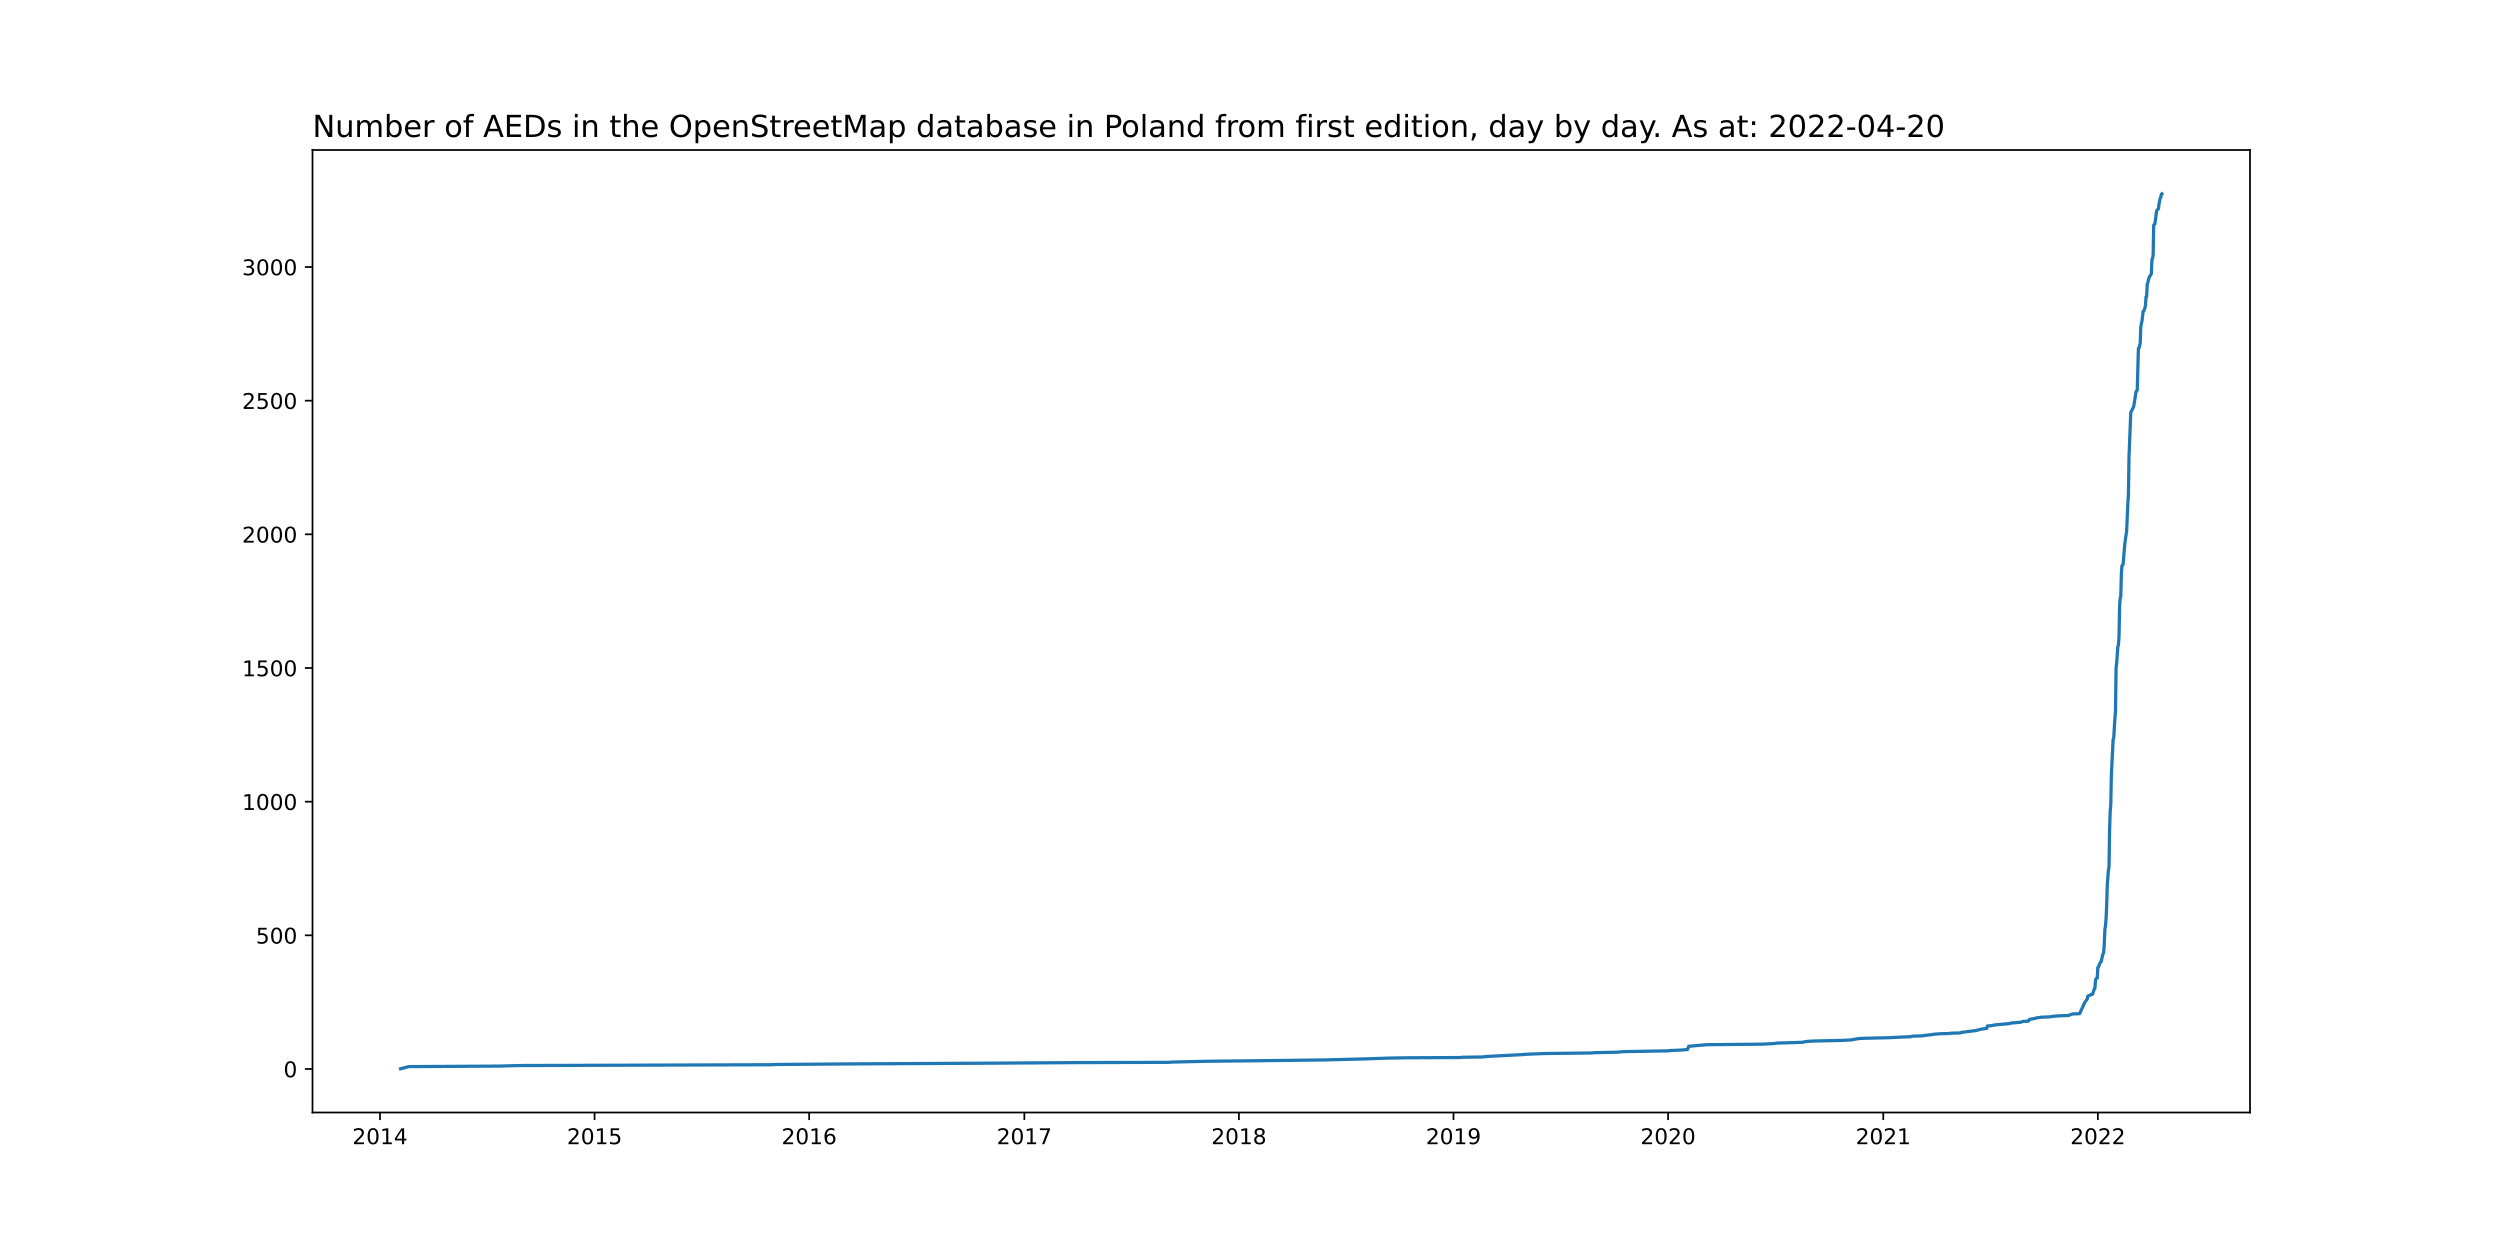
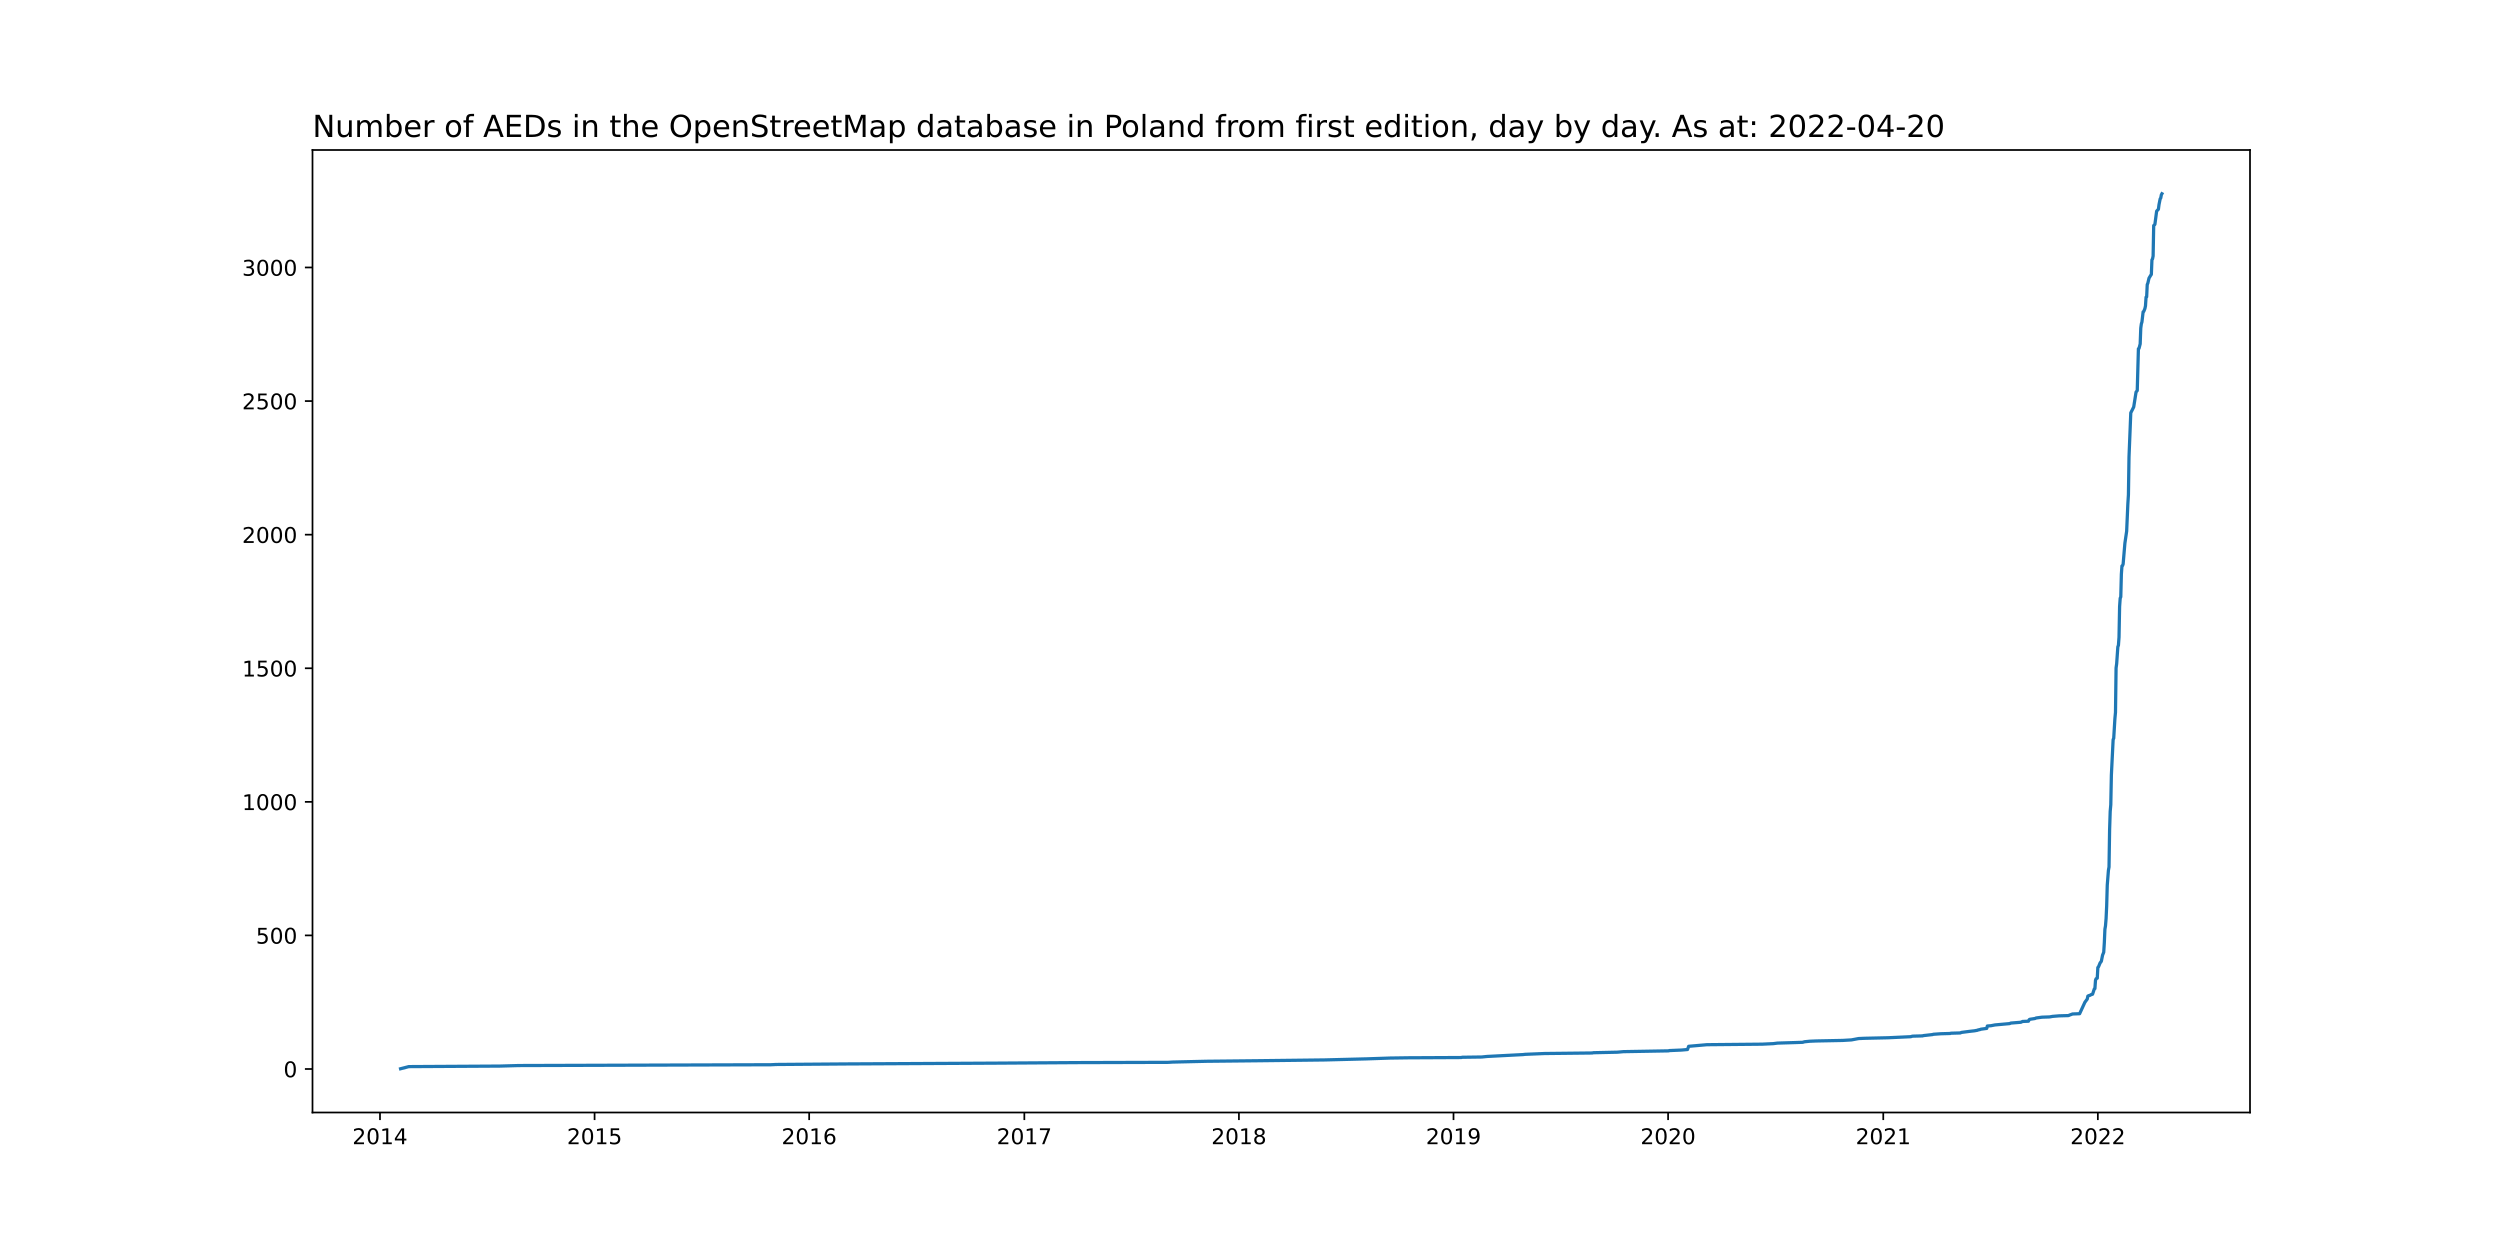
<svg xmlns="http://www.w3.org/2000/svg" xmlns:xlink="http://www.w3.org/1999/xlink" width="1152pt" height="576pt" viewBox="0 0 1152 576" version="1.1">
  <defs>
    <style type="text/css">*{stroke-linejoin: round; stroke-linecap: butt}</style>
  </defs>
  <g id="figure_1">
    <g id="patch_1">
      <path d="M 0 576  L 1152 576  L 1152 0  L 0 0  z " style="fill: #ffffff" />
    </g>
    <g id="axes_1">
      <g id="patch_2">
        <path d="M 144 512.64  L 1036.8 512.64  L 1036.8 69.12  L 144 69.12  z " style="fill: #ffffff" />
      </g>
      <g id="matplotlib.axis_1">
        <g id="xtick_1">
          <g id="line2d_1">
            <defs>
-               <path id="m1ac6264454" d="M 0 0  L 0 3.5  " style="stroke: #000000; stroke-width: 0.8" />
+               <path id="m75d8a496f4" d="M 0 0  L 0 3.5  " style="stroke: #000000; stroke-width: 0.8" />
            </defs>
            <g>
-               <use xlink:href="#m1ac6264454" x="175.1" y="512.64" style="stroke: #000000; stroke-width: 0.8" />
+               <use xlink:href="#m75d8a496f4" x="175.1" y="512.64" style="stroke: #000000; stroke-width: 0.8" />
            </g>
          </g>
          <g id="text_1">
            <g transform="translate(162.3751 527.2384)scale(0.1 -0.1)">
              <defs>
                <path id="DejaVuSans-32" d="M 1228 531  L 3431 531  L 3431 0  L 469 0  L 469 531  Q 828 903 1448 1529  Q 2069 2156 2228 2338  Q 2531 2678 2651 2914  Q 2772 3150 2772 3378  Q 2772 3750 2511 3984  Q 2250 4219 1831 4219  Q 1534 4219 1204 4116  Q 875 4013 500 3803  L 500 4441  Q 881 4594 1212 4672  Q 1544 4750 1819 4750  Q 2544 4750 2975 4387  Q 3406 4025 3406 3419  Q 3406 3131 3298 2873  Q 3191 2616 2906 2266  Q 2828 2175 2409 1742  Q 1991 1309 1228 531  z " transform="scale(0.015625)" />
                <path id="DejaVuSans-30" d="M 2034 4250  Q 1547 4250 1301 3770  Q 1056 3291 1056 2328  Q 1056 1369 1301 889  Q 1547 409 2034 409  Q 2525 409 2770 889  Q 3016 1369 3016 2328  Q 3016 3291 2770 3770  Q 2525 4250 2034 4250  z M 2034 4750  Q 2819 4750 3233 4129  Q 3647 3509 3647 2328  Q 3647 1150 3233 529  Q 2819 -91 2034 -91  Q 1250 -91 836 529  Q 422 1150 422 2328  Q 422 3509 836 4129  Q 1250 4750 2034 4750  z " transform="scale(0.015625)" />
                <path id="DejaVuSans-31" d="M 794 531  L 1825 531  L 1825 4091  L 703 3866  L 703 4441  L 1819 4666  L 2450 4666  L 2450 531  L 3481 531  L 3481 0  L 794 0  L 794 531  z " transform="scale(0.015625)" />
                <path id="DejaVuSans-34" d="M 2419 4116  L 825 1625  L 2419 1625  L 2419 4116  z M 2253 4666  L 3047 4666  L 3047 1625  L 3713 1625  L 3713 1100  L 3047 1100  L 3047 0  L 2419 0  L 2419 1100  L 313 1100  L 313 1709  L 2253 4666  z " transform="scale(0.015625)" />
              </defs>
              <use xlink:href="#DejaVuSans-32" />
              <use xlink:href="#DejaVuSans-30" x="63.623" />
              <use xlink:href="#DejaVuSans-31" x="127.246" />
              <use xlink:href="#DejaVuSans-34" x="190.869" />
            </g>
          </g>
        </g>
        <g id="xtick_2">
          <g id="line2d_2">
            <g>
-               <use xlink:href="#m1ac6264454" x="273.981" y="512.64" style="stroke: #000000; stroke-width: 0.8" />
+               <use xlink:href="#m75d8a496f4" x="273.981" y="512.64" style="stroke: #000000; stroke-width: 0.8" />
            </g>
          </g>
          <g id="text_2">
            <g transform="translate(261.256 527.2384)scale(0.1 -0.1)">
              <defs>
                <path id="DejaVuSans-35" d="M 691 4666  L 3169 4666  L 3169 4134  L 1269 4134  L 1269 2991  Q 1406 3038 1543 3061  Q 1681 3084 1819 3084  Q 2600 3084 3056 2656  Q 3513 2228 3513 1497  Q 3513 744 3044 326  Q 2575 -91 1722 -91  Q 1428 -91 1123 -41  Q 819 9 494 109  L 494 744  Q 775 591 1075 516  Q 1375 441 1709 441  Q 2250 441 2565 725  Q 2881 1009 2881 1497  Q 2881 1984 2565 2268  Q 2250 2553 1709 2553  Q 1456 2553 1204 2497  Q 953 2441 691 2322  L 691 4666  z " transform="scale(0.015625)" />
              </defs>
              <use xlink:href="#DejaVuSans-32" />
              <use xlink:href="#DejaVuSans-30" x="63.623" />
              <use xlink:href="#DejaVuSans-31" x="127.246" />
              <use xlink:href="#DejaVuSans-35" x="190.869" />
            </g>
          </g>
        </g>
        <g id="xtick_3">
          <g id="line2d_3">
            <g>
-               <use xlink:href="#m1ac6264454" x="372.862" y="512.64" style="stroke: #000000; stroke-width: 0.8" />
+               <use xlink:href="#m75d8a496f4" x="372.862" y="512.64" style="stroke: #000000; stroke-width: 0.8" />
            </g>
          </g>
          <g id="text_3">
            <g transform="translate(360.1369 527.2384)scale(0.1 -0.1)">
              <defs>
                <path id="DejaVuSans-36" d="M 2113 2584  Q 1688 2584 1439 2293  Q 1191 2003 1191 1497  Q 1191 994 1439 701  Q 1688 409 2113 409  Q 2538 409 2786 701  Q 3034 994 3034 1497  Q 3034 2003 2786 2293  Q 2538 2584 2113 2584  z M 3366 4563  L 3366 3988  Q 3128 4100 2886 4159  Q 2644 4219 2406 4219  Q 1781 4219 1451 3797  Q 1122 3375 1075 2522  Q 1259 2794 1537 2939  Q 1816 3084 2150 3084  Q 2853 3084 3261 2657  Q 3669 2231 3669 1497  Q 3669 778 3244 343  Q 2819 -91 2113 -91  Q 1303 -91 875 529  Q 447 1150 447 2328  Q 447 3434 972 4092  Q 1497 4750 2381 4750  Q 2619 4750 2861 4703  Q 3103 4656 3366 4563  z " transform="scale(0.015625)" />
              </defs>
              <use xlink:href="#DejaVuSans-32" />
              <use xlink:href="#DejaVuSans-30" x="63.623" />
              <use xlink:href="#DejaVuSans-31" x="127.246" />
              <use xlink:href="#DejaVuSans-36" x="190.869" />
            </g>
          </g>
        </g>
        <g id="xtick_4">
          <g id="line2d_4">
            <g>
-               <use xlink:href="#m1ac6264454" x="472.014" y="512.64" style="stroke: #000000; stroke-width: 0.8" />
+               <use xlink:href="#m75d8a496f4" x="472.014" y="512.64" style="stroke: #000000; stroke-width: 0.8" />
            </g>
          </g>
          <g id="text_4">
            <g transform="translate(459.2888 527.2384)scale(0.1 -0.1)">
              <defs>
                <path id="DejaVuSans-37" d="M 525 4666  L 3525 4666  L 3525 4397  L 1831 0  L 1172 0  L 2766 4134  L 525 4134  L 525 4666  z " transform="scale(0.015625)" />
              </defs>
              <use xlink:href="#DejaVuSans-32" />
              <use xlink:href="#DejaVuSans-30" x="63.623" />
              <use xlink:href="#DejaVuSans-31" x="127.246" />
              <use xlink:href="#DejaVuSans-37" x="190.869" />
            </g>
          </g>
        </g>
        <g id="xtick_5">
          <g id="line2d_5">
            <g>
-               <use xlink:href="#m1ac6264454" x="570.895" y="512.64" style="stroke: #000000; stroke-width: 0.8" />
+               <use xlink:href="#m75d8a496f4" x="570.895" y="512.64" style="stroke: #000000; stroke-width: 0.8" />
            </g>
          </g>
          <g id="text_5">
            <g transform="translate(558.1697 527.2384)scale(0.1 -0.1)">
              <defs>
                <path id="DejaVuSans-38" d="M 2034 2216  Q 1584 2216 1326 1975  Q 1069 1734 1069 1313  Q 1069 891 1326 650  Q 1584 409 2034 409  Q 2484 409 2743 651  Q 3003 894 3003 1313  Q 3003 1734 2745 1975  Q 2488 2216 2034 2216  z M 1403 2484  Q 997 2584 770 2862  Q 544 3141 544 3541  Q 544 4100 942 4425  Q 1341 4750 2034 4750  Q 2731 4750 3128 4425  Q 3525 4100 3525 3541  Q 3525 3141 3298 2862  Q 3072 2584 2669 2484  Q 3125 2378 3379 2068  Q 3634 1759 3634 1313  Q 3634 634 3220 271  Q 2806 -91 2034 -91  Q 1263 -91 848 271  Q 434 634 434 1313  Q 434 1759 690 2068  Q 947 2378 1403 2484  z M 1172 3481  Q 1172 3119 1398 2916  Q 1625 2713 2034 2713  Q 2441 2713 2670 2916  Q 2900 3119 2900 3481  Q 2900 3844 2670 4047  Q 2441 4250 2034 4250  Q 1625 4250 1398 4047  Q 1172 3844 1172 3481  z " transform="scale(0.015625)" />
              </defs>
              <use xlink:href="#DejaVuSans-32" />
              <use xlink:href="#DejaVuSans-30" x="63.623" />
              <use xlink:href="#DejaVuSans-31" x="127.246" />
              <use xlink:href="#DejaVuSans-38" x="190.869" />
            </g>
          </g>
        </g>
        <g id="xtick_6">
          <g id="line2d_6">
            <g>
-               <use xlink:href="#m1ac6264454" x="669.776" y="512.64" style="stroke: #000000; stroke-width: 0.8" />
+               <use xlink:href="#m75d8a496f4" x="669.776" y="512.64" style="stroke: #000000; stroke-width: 0.8" />
            </g>
          </g>
          <g id="text_6">
            <g transform="translate(657.0507 527.2384)scale(0.1 -0.1)">
              <defs>
                <path id="DejaVuSans-39" d="M 703 97  L 703 672  Q 941 559 1184 500  Q 1428 441 1663 441  Q 2288 441 2617 861  Q 2947 1281 2994 2138  Q 2813 1869 2534 1725  Q 2256 1581 1919 1581  Q 1219 1581 811 2004  Q 403 2428 403 3163  Q 403 3881 828 4315  Q 1253 4750 1959 4750  Q 2769 4750 3195 4129  Q 3622 3509 3622 2328  Q 3622 1225 3098 567  Q 2575 -91 1691 -91  Q 1453 -91 1209 -44  Q 966 3 703 97  z M 1959 2075  Q 2384 2075 2632 2365  Q 2881 2656 2881 3163  Q 2881 3666 2632 3958  Q 2384 4250 1959 4250  Q 1534 4250 1286 3958  Q 1038 3666 1038 3163  Q 1038 2656 1286 2365  Q 1534 2075 1959 2075  z " transform="scale(0.015625)" />
              </defs>
              <use xlink:href="#DejaVuSans-32" />
              <use xlink:href="#DejaVuSans-30" x="63.623" />
              <use xlink:href="#DejaVuSans-31" x="127.246" />
              <use xlink:href="#DejaVuSans-39" x="190.869" />
            </g>
          </g>
        </g>
        <g id="xtick_7">
          <g id="line2d_7">
            <g>
-               <use xlink:href="#m1ac6264454" x="768.657" y="512.64" style="stroke: #000000; stroke-width: 0.8" />
+               <use xlink:href="#m75d8a496f4" x="768.657" y="512.64" style="stroke: #000000; stroke-width: 0.8" />
            </g>
          </g>
          <g id="text_7">
            <g transform="translate(755.9316 527.2384)scale(0.1 -0.1)">
              <use xlink:href="#DejaVuSans-32" />
              <use xlink:href="#DejaVuSans-30" x="63.623" />
              <use xlink:href="#DejaVuSans-32" x="127.246" />
              <use xlink:href="#DejaVuSans-30" x="190.869" />
            </g>
          </g>
        </g>
        <g id="xtick_8">
          <g id="line2d_8">
            <g>
-               <use xlink:href="#m1ac6264454" x="867.808" y="512.64" style="stroke: #000000; stroke-width: 0.8" />
+               <use xlink:href="#m75d8a496f4" x="867.808" y="512.64" style="stroke: #000000; stroke-width: 0.8" />
            </g>
          </g>
          <g id="text_8">
            <g transform="translate(855.0834 527.2384)scale(0.1 -0.1)">
              <use xlink:href="#DejaVuSans-32" />
              <use xlink:href="#DejaVuSans-30" x="63.623" />
              <use xlink:href="#DejaVuSans-32" x="127.246" />
              <use xlink:href="#DejaVuSans-31" x="190.869" />
            </g>
          </g>
        </g>
        <g id="xtick_9">
          <g id="line2d_9">
            <g>
-               <use xlink:href="#m1ac6264454" x="966.689" y="512.64" style="stroke: #000000; stroke-width: 0.8" />
+               <use xlink:href="#m75d8a496f4" x="966.689" y="512.64" style="stroke: #000000; stroke-width: 0.8" />
            </g>
          </g>
          <g id="text_9">
            <g transform="translate(953.9644 527.2384)scale(0.1 -0.1)">
              <use xlink:href="#DejaVuSans-32" />
              <use xlink:href="#DejaVuSans-30" x="63.623" />
              <use xlink:href="#DejaVuSans-32" x="127.246" />
              <use xlink:href="#DejaVuSans-32" x="190.869" />
            </g>
          </g>
        </g>
      </g>
      <g id="matplotlib.axis_2">
        <g id="ytick_1">
          <g id="line2d_10">
            <defs>
-               <path id="mff31bdda9d" d="M 0 0  L -3.5 0  " style="stroke: #000000; stroke-width: 0.8" />
+               <path id="mcee929801a" d="M 0 0  L -3.5 0  " style="stroke: #000000; stroke-width: 0.8" />
            </defs>
            <g>
-               <use xlink:href="#mff31bdda9d" x="144" y="492.603" style="stroke: #000000; stroke-width: 0.8" />
+               <use xlink:href="#mcee929801a" x="144" y="492.603" style="stroke: #000000; stroke-width: 0.8" />
            </g>
          </g>
          <g id="text_10">
-             <g transform="translate(130.6375 496.4024)scale(0.1 -0.1)">
+             <g transform="translate(130.6375 496.4023)scale(0.1 -0.1)">
              <use xlink:href="#DejaVuSans-30" />
            </g>
          </g>
        </g>
        <g id="ytick_2">
          <g id="line2d_11">
            <g>
-               <use xlink:href="#mff31bdda9d" x="144" y="431.008" style="stroke: #000000; stroke-width: 0.8" />
+               <use xlink:href="#mcee929801a" x="144" y="431.046" style="stroke: #000000; stroke-width: 0.8" />
            </g>
          </g>
          <g id="text_11">
-             <g transform="translate(117.9125 434.8075)scale(0.1 -0.1)">
+             <g transform="translate(117.9125 434.8451)scale(0.1 -0.1)">
              <use xlink:href="#DejaVuSans-35" />
              <use xlink:href="#DejaVuSans-30" x="63.623" />
              <use xlink:href="#DejaVuSans-30" x="127.246" />
            </g>
          </g>
        </g>
        <g id="ytick_3">
          <g id="line2d_12">
            <g>
-               <use xlink:href="#mff31bdda9d" x="144" y="369.413" style="stroke: #000000; stroke-width: 0.8" />
+               <use xlink:href="#mcee929801a" x="144" y="369.489" style="stroke: #000000; stroke-width: 0.8" />
            </g>
          </g>
          <g id="text_12">
-             <g transform="translate(111.55 373.2127)scale(0.1 -0.1)">
+             <g transform="translate(111.55 373.2878)scale(0.1 -0.1)">
              <use xlink:href="#DejaVuSans-31" />
              <use xlink:href="#DejaVuSans-30" x="63.623" />
              <use xlink:href="#DejaVuSans-30" x="127.246" />
              <use xlink:href="#DejaVuSans-30" x="190.869" />
            </g>
          </g>
        </g>
        <g id="ytick_4">
          <g id="line2d_13">
            <g>
-               <use xlink:href="#mff31bdda9d" x="144" y="307.819" style="stroke: #000000; stroke-width: 0.8" />
+               <use xlink:href="#mcee929801a" x="144" y="307.931" style="stroke: #000000; stroke-width: 0.8" />
            </g>
          </g>
          <g id="text_13">
-             <g transform="translate(111.55 311.6178)scale(0.1 -0.1)">
+             <g transform="translate(111.55 311.7306)scale(0.1 -0.1)">
              <use xlink:href="#DejaVuSans-31" />
              <use xlink:href="#DejaVuSans-35" x="63.623" />
              <use xlink:href="#DejaVuSans-30" x="127.246" />
              <use xlink:href="#DejaVuSans-30" x="190.869" />
            </g>
          </g>
        </g>
        <g id="ytick_5">
          <g id="line2d_14">
            <g>
-               <use xlink:href="#mff31bdda9d" x="144" y="246.224" style="stroke: #000000; stroke-width: 0.8" />
+               <use xlink:href="#mcee929801a" x="144" y="246.374" style="stroke: #000000; stroke-width: 0.8" />
            </g>
          </g>
          <g id="text_14">
-             <g transform="translate(111.55 250.0229)scale(0.1 -0.1)">
+             <g transform="translate(111.55 250.1733)scale(0.1 -0.1)">
              <use xlink:href="#DejaVuSans-32" />
              <use xlink:href="#DejaVuSans-30" x="63.623" />
              <use xlink:href="#DejaVuSans-30" x="127.246" />
              <use xlink:href="#DejaVuSans-30" x="190.869" />
            </g>
          </g>
        </g>
        <g id="ytick_6">
          <g id="line2d_15">
            <g>
-               <use xlink:href="#mff31bdda9d" x="144" y="184.629" style="stroke: #000000; stroke-width: 0.8" />
+               <use xlink:href="#mcee929801a" x="144" y="184.817" style="stroke: #000000; stroke-width: 0.8" />
            </g>
          </g>
          <g id="text_15">
-             <g transform="translate(111.55 188.4281)scale(0.1 -0.1)">
+             <g transform="translate(111.55 188.6161)scale(0.1 -0.1)">
              <use xlink:href="#DejaVuSans-32" />
              <use xlink:href="#DejaVuSans-35" x="63.623" />
              <use xlink:href="#DejaVuSans-30" x="127.246" />
              <use xlink:href="#DejaVuSans-30" x="190.869" />
            </g>
          </g>
        </g>
        <g id="ytick_7">
          <g id="line2d_16">
            <g>
-               <use xlink:href="#mff31bdda9d" x="144" y="123.034" style="stroke: #000000; stroke-width: 0.8" />
+               <use xlink:href="#mcee929801a" x="144" y="123.26" style="stroke: #000000; stroke-width: 0.8" />
            </g>
          </g>
          <g id="text_16">
-             <g transform="translate(111.55 126.8332)scale(0.1 -0.1)">
+             <g transform="translate(111.55 127.0588)scale(0.1 -0.1)">
              <defs>
                <path id="DejaVuSans-33" d="M 2597 2516  Q 3050 2419 3304 2112  Q 3559 1806 3559 1356  Q 3559 666 3084 287  Q 2609 -91 1734 -91  Q 1441 -91 1130 -33  Q 819 25 488 141  L 488 750  Q 750 597 1062 519  Q 1375 441 1716 441  Q 2309 441 2620 675  Q 2931 909 2931 1356  Q 2931 1769 2642 2001  Q 2353 2234 1838 2234  L 1294 2234  L 1294 2753  L 1863 2753  Q 2328 2753 2575 2939  Q 2822 3125 2822 3475  Q 2822 3834 2567 4026  Q 2313 4219 1838 4219  Q 1578 4219 1281 4162  Q 984 4106 628 3988  L 628 4550  Q 988 4650 1302 4700  Q 1616 4750 1894 4750  Q 2613 4750 3031 4423  Q 3450 4097 3450 3541  Q 3450 3153 3228 2886  Q 3006 2619 2597 2516  z " transform="scale(0.015625)" />
              </defs>
              <use xlink:href="#DejaVuSans-33" />
              <use xlink:href="#DejaVuSans-30" x="63.623" />
              <use xlink:href="#DejaVuSans-30" x="127.246" />
              <use xlink:href="#DejaVuSans-30" x="190.869" />
            </g>
          </g>
        </g>
      </g>
      <g id="line2d_17">
-         <path d="M 184.582 492.48  L 188.375 491.494  L 230.365 491.248  L 239.034 491.002  L 355.253 490.632  L 357.691 490.509  L 389.658 490.263  L 459.01 489.893  L 496.395 489.647  L 538.386 489.523  L 540.282 489.4  L 555.995 489.031  L 579.564 488.784  L 610.447 488.415  L 629.681 487.922  L 640.518 487.552  L 648.916 487.429  L 673.297 487.306  L 673.839 487.183  L 682.779 487.06  L 685.217 486.813  L 701.743 485.951  L 702.826 485.828  L 711.766 485.458  L 733.71 485.212  L 734.251 485.089  L 745.359 484.842  L 748.068 484.596  L 768.927 484.226  L 769.198 484.103  L 774.887 483.857  L 777.597 483.61  L 778.138 482.132  L 786.536 481.393  L 812.002 481.147  L 817.149 480.9  L 819.045 480.654  L 827.172 480.407  L 830.694 480.284  L 831.507 480.038  L 833.945 479.791  L 836.925 479.668  L 849.116 479.422  L 853.179 479.176  L 856.43 478.56  L 859.139 478.436  L 869.976 478.19  L 880.541 477.697  L 880.812 477.574  L 881.354 477.451  L 885.959 477.328  L 886.23 477.204  L 890.565 476.712  L 890.835 476.589  L 894.357 476.342  L 898.692 476.219  L 898.963 476.096  L 903.297 475.973  L 903.839 475.726  L 907.632 475.233  L 909.799 474.987  L 911.153 474.741  L 911.424 474.617  L 912.508 474.371  L 912.779 474.248  L 915.488 473.878  L 915.759 472.77  L 917.384 472.646  L 919.281 472.277  L 926.053 471.661  L 926.595 471.415  L 931.201 471.045  L 932.013 470.675  L 934.722 470.552  L 934.993 469.936  L 935.264 469.69  L 937.702 469.32  L 938.244 469.074  L 940.953 468.704  L 944.475 468.581  L 945.83 468.335  L 948.81 468.088  L 953.144 467.965  L 953.686 467.719  L 955.04 467.226  L 958.291 467.103  L 960.729 461.806  L 961.813 460.327  L 962.084 458.972  L 962.626 458.726  L 963.168 458.603  L 963.438 458.356  L 964.251 458.11  L 965.064 455.646  L 965.335 455.523  L 965.606 451.704  L 965.877 450.965  L 966.418 450.719  L 966.689 445.791  L 966.96 445.545  L 967.773 443.574  L 968.044 443.327  L 968.315 442.835  L 968.857 440.124  L 969.398 438.769  L 969.669 434.458  L 969.94 428.175  L 970.211 426.573  L 970.482 423.247  L 970.753 417.457  L 971.024 407.849  L 971.566 400.95  L 971.837 399.472  L 972.107 382.225  L 972.378 373.848  L 972.649 370.769  L 972.92 357.094  L 973.733 340.71  L 974.004 340.094  L 974.546 331.101  L 974.817 328.145  L 975.087 307.695  L 975.358 305.724  L 975.9 297.963  L 976.171 297.224  L 976.442 293.529  L 976.713 279.362  L 976.984 275.543  L 977.255 274.927  L 977.526 264.456  L 977.797 260.637  L 978.067 260.514  L 978.338 259.775  L 979.151 250.166  L 979.964 244.622  L 980.506 232.18  L 980.777 227.868  L 981.047 210.376  L 981.589 196.948  L 981.86 190.049  L 982.673 188.448  L 983.215 187.339  L 984.298 180.44  L 984.84 179.824  L 985.382 160.484  L 985.653 160.36  L 986.195 158.266  L 986.466 150.998  L 986.736 149.027  L 987.007 148.165  L 987.549 143.483  L 987.82 143.36  L 988.362 142.005  L 988.633 140.773  L 988.904 136.708  L 989.175 136.585  L 989.446 130.918  L 989.716 130.302  L 990.258 127.962  L 991.071 126.606  L 991.342 126.237  L 991.613 119.461  L 991.884 119.092  L 992.155 117.737  L 992.425 103.693  L 992.967 103.2  L 993.78 97.041  L 994.593 96.179  L 994.864 94.084  L 995.405 91.374  L 995.676 91.005  L 995.947 89.526  L 996.218 89.28  L 996.218 89.28  " clip-path="url(#p8ebf7f8fcf)" style="fill: none; stroke: #1f77b4; stroke-width: 1.5; stroke-linecap: square" />
+         <path d="M 184.582 492.48  L 188.375 491.495  L 230.365 491.249  L 239.034 491.003  L 355.253 490.633  L 357.691 490.51  L 389.658 490.264  L 459.01 489.895  L 496.395 489.648  L 538.386 489.525  L 540.282 489.402  L 555.995 489.033  L 579.564 488.787  L 610.447 488.417  L 629.681 487.925  L 640.518 487.555  L 648.916 487.432  L 673.297 487.309  L 673.839 487.186  L 682.779 487.063  L 685.217 486.817  L 701.743 485.955  L 702.826 485.832  L 711.766 485.462  L 733.71 485.216  L 734.251 485.093  L 745.359 484.847  L 748.068 484.601  L 768.927 484.231  L 769.198 484.108  L 774.887 483.862  L 777.597 483.616  L 778.138 482.138  L 786.536 481.4  L 812.002 481.153  L 817.149 480.907  L 819.045 480.661  L 827.172 480.415  L 830.694 480.292  L 831.507 480.045  L 833.945 479.799  L 836.925 479.676  L 849.116 479.43  L 853.179 479.184  L 856.43 478.568  L 859.139 478.445  L 869.976 478.199  L 880.541 477.706  L 880.812 477.583  L 881.354 477.46  L 885.959 477.337  L 886.23 477.214  L 890.565 476.721  L 890.835 476.598  L 894.357 476.352  L 898.692 476.229  L 898.963 476.106  L 903.297 475.983  L 903.839 475.736  L 907.632 475.244  L 909.799 474.998  L 911.153 474.752  L 911.424 474.628  L 912.508 474.382  L 912.779 474.259  L 915.488 473.89  L 915.759 472.782  L 917.384 472.659  L 919.281 472.289  L 926.053 471.674  L 926.595 471.427  L 931.201 471.058  L 932.013 470.689  L 934.722 470.566  L 934.993 469.95  L 935.264 469.704  L 937.702 469.334  L 938.244 469.088  L 940.953 468.719  L 944.475 468.596  L 945.83 468.35  L 948.81 468.103  L 953.144 467.98  L 953.686 467.734  L 955.04 467.242  L 958.291 467.118  L 960.729 461.824  L 961.813 460.347  L 962.084 458.993  L 962.626 458.747  L 963.168 458.624  L 963.438 458.377  L 964.251 458.131  L 965.064 455.669  L 965.335 455.546  L 965.606 451.729  L 965.877 450.99  L 966.418 450.744  L 966.689 445.82  L 966.96 445.573  L 967.773 443.604  L 968.044 443.357  L 968.315 442.865  L 968.857 440.156  L 969.398 438.802  L 969.669 434.493  L 969.94 428.214  L 970.211 426.614  L 970.482 423.29  L 970.753 417.503  L 971.024 407.9  L 971.566 401.006  L 971.837 399.529  L 972.107 382.293  L 972.378 373.921  L 972.649 370.843  L 972.92 357.177  L 973.733 340.803  L 974.004 340.187  L 974.546 331.2  L 974.817 328.245  L 975.087 307.808  L 975.358 305.838  L 975.9 298.082  L 976.171 297.344  L 976.442 293.65  L 976.713 279.492  L 976.984 275.675  L 977.255 275.06  L 977.526 264.595  L 977.797 260.779  L 978.067 260.655  L 978.338 259.917  L 979.151 250.314  L 979.964 244.774  L 980.506 232.339  L 980.777 228.03  L 981.047 210.548  L 981.589 197.128  L 981.86 190.234  L 982.673 188.633  L 983.215 187.525  L 984.298 180.631  L 984.84 180.015  L 985.382 160.686  L 985.653 160.563  L 986.195 158.47  L 986.466 151.207  L 986.736 149.237  L 987.007 148.375  L 987.549 143.697  L 987.82 143.573  L 988.362 142.219  L 988.633 140.988  L 988.904 136.925  L 989.175 136.802  L 989.446 131.139  L 989.716 130.523  L 990.258 128.184  L 991.071 126.83  L 991.342 126.461  L 991.613 119.689  L 991.884 119.32  L 992.155 117.966  L 992.425 103.931  L 992.967 103.438  L 993.78 97.282  L 994.593 96.421  L 994.864 94.328  L 995.405 91.619  L 995.676 91.25  L 995.947 89.772  L 996.218 89.28  L 996.218 89.28  " clip-path="url(#pf31cf6e783)" style="fill: none; stroke: #1f77b4; stroke-width: 1.5; stroke-linecap: square" />
      </g>
      <g id="patch_3">
        <path d="M 144 512.64  L 144 69.12  " style="fill: none; stroke: #000000; stroke-width: 0.8; stroke-linejoin: miter; stroke-linecap: square" />
      </g>
      <g id="patch_4">
        <path d="M 1036.8 512.64  L 1036.8 69.12  " style="fill: none; stroke: #000000; stroke-width: 0.8; stroke-linejoin: miter; stroke-linecap: square" />
      </g>
      <g id="patch_5">
        <path d="M 144 512.64  L 1036.8 512.64  " style="fill: none; stroke: #000000; stroke-width: 0.8; stroke-linejoin: miter; stroke-linecap: square" />
      </g>
      <g id="patch_6">
        <path d="M 144 69.12  L 1036.8 69.12  " style="fill: none; stroke: #000000; stroke-width: 0.8; stroke-linejoin: miter; stroke-linecap: square" />
      </g>
      <g id="text_17">
        <g transform="translate(144 63.12)scale(0.14 -0.14)">
          <defs>
            <path id="DejaVuSans-4e" d="M 628 4666  L 1478 4666  L 3547 763  L 3547 4666  L 4159 4666  L 4159 0  L 3309 0  L 1241 3903  L 1241 0  L 628 0  L 628 4666  z " transform="scale(0.015625)" />
            <path id="DejaVuSans-75" d="M 544 1381  L 544 3500  L 1119 3500  L 1119 1403  Q 1119 906 1312 657  Q 1506 409 1894 409  Q 2359 409 2629 706  Q 2900 1003 2900 1516  L 2900 3500  L 3475 3500  L 3475 0  L 2900 0  L 2900 538  Q 2691 219 2414 64  Q 2138 -91 1772 -91  Q 1169 -91 856 284  Q 544 659 544 1381  z M 1991 3584  L 1991 3584  z " transform="scale(0.015625)" />
            <path id="DejaVuSans-6d" d="M 3328 2828  Q 3544 3216 3844 3400  Q 4144 3584 4550 3584  Q 5097 3584 5394 3201  Q 5691 2819 5691 2113  L 5691 0  L 5113 0  L 5113 2094  Q 5113 2597 4934 2840  Q 4756 3084 4391 3084  Q 3944 3084 3684 2787  Q 3425 2491 3425 1978  L 3425 0  L 2847 0  L 2847 2094  Q 2847 2600 2669 2842  Q 2491 3084 2119 3084  Q 1678 3084 1418 2786  Q 1159 2488 1159 1978  L 1159 0  L 581 0  L 581 3500  L 1159 3500  L 1159 2956  Q 1356 3278 1631 3431  Q 1906 3584 2284 3584  Q 2666 3584 2933 3390  Q 3200 3197 3328 2828  z " transform="scale(0.015625)" />
            <path id="DejaVuSans-62" d="M 3116 1747  Q 3116 2381 2855 2742  Q 2594 3103 2138 3103  Q 1681 3103 1420 2742  Q 1159 2381 1159 1747  Q 1159 1113 1420 752  Q 1681 391 2138 391  Q 2594 391 2855 752  Q 3116 1113 3116 1747  z M 1159 2969  Q 1341 3281 1617 3432  Q 1894 3584 2278 3584  Q 2916 3584 3314 3078  Q 3713 2572 3713 1747  Q 3713 922 3314 415  Q 2916 -91 2278 -91  Q 1894 -91 1617 61  Q 1341 213 1159 525  L 1159 0  L 581 0  L 581 4863  L 1159 4863  L 1159 2969  z " transform="scale(0.015625)" />
            <path id="DejaVuSans-65" d="M 3597 1894  L 3597 1613  L 953 1613  Q 991 1019 1311 708  Q 1631 397 2203 397  Q 2534 397 2845 478  Q 3156 559 3463 722  L 3463 178  Q 3153 47 2828 -22  Q 2503 -91 2169 -91  Q 1331 -91 842 396  Q 353 884 353 1716  Q 353 2575 817 3079  Q 1281 3584 2069 3584  Q 2775 3584 3186 3129  Q 3597 2675 3597 1894  z M 3022 2063  Q 3016 2534 2758 2815  Q 2500 3097 2075 3097  Q 1594 3097 1305 2825  Q 1016 2553 972 2059  L 3022 2063  z " transform="scale(0.015625)" />
            <path id="DejaVuSans-72" d="M 2631 2963  Q 2534 3019 2420 3045  Q 2306 3072 2169 3072  Q 1681 3072 1420 2755  Q 1159 2438 1159 1844  L 1159 0  L 581 0  L 581 3500  L 1159 3500  L 1159 2956  Q 1341 3275 1631 3429  Q 1922 3584 2338 3584  Q 2397 3584 2469 3576  Q 2541 3569 2628 3553  L 2631 2963  z " transform="scale(0.015625)" />
            <path id="DejaVuSans-20" transform="scale(0.015625)" />
            <path id="DejaVuSans-6f" d="M 1959 3097  Q 1497 3097 1228 2736  Q 959 2375 959 1747  Q 959 1119 1226 758  Q 1494 397 1959 397  Q 2419 397 2687 759  Q 2956 1122 2956 1747  Q 2956 2369 2687 2733  Q 2419 3097 1959 3097  z M 1959 3584  Q 2709 3584 3137 3096  Q 3566 2609 3566 1747  Q 3566 888 3137 398  Q 2709 -91 1959 -91  Q 1206 -91 779 398  Q 353 888 353 1747  Q 353 2609 779 3096  Q 1206 3584 1959 3584  z " transform="scale(0.015625)" />
            <path id="DejaVuSans-66" d="M 2375 4863  L 2375 4384  L 1825 4384  Q 1516 4384 1395 4259  Q 1275 4134 1275 3809  L 1275 3500  L 2222 3500  L 2222 3053  L 1275 3053  L 1275 0  L 697 0  L 697 3053  L 147 3053  L 147 3500  L 697 3500  L 697 3744  Q 697 4328 969 4595  Q 1241 4863 1831 4863  L 2375 4863  z " transform="scale(0.015625)" />
            <path id="DejaVuSans-41" d="M 2188 4044  L 1331 1722  L 3047 1722  L 2188 4044  z M 1831 4666  L 2547 4666  L 4325 0  L 3669 0  L 3244 1197  L 1141 1197  L 716 0  L 50 0  L 1831 4666  z " transform="scale(0.015625)" />
            <path id="DejaVuSans-45" d="M 628 4666  L 3578 4666  L 3578 4134  L 1259 4134  L 1259 2753  L 3481 2753  L 3481 2222  L 1259 2222  L 1259 531  L 3634 531  L 3634 0  L 628 0  L 628 4666  z " transform="scale(0.015625)" />
            <path id="DejaVuSans-44" d="M 1259 4147  L 1259 519  L 2022 519  Q 2988 519 3436 956  Q 3884 1394 3884 2338  Q 3884 3275 3436 3711  Q 2988 4147 2022 4147  L 1259 4147  z M 628 4666  L 1925 4666  Q 3281 4666 3915 4102  Q 4550 3538 4550 2338  Q 4550 1131 3912 565  Q 3275 0 1925 0  L 628 0  L 628 4666  z " transform="scale(0.015625)" />
            <path id="DejaVuSans-73" d="M 2834 3397  L 2834 2853  Q 2591 2978 2328 3040  Q 2066 3103 1784 3103  Q 1356 3103 1142 2972  Q 928 2841 928 2578  Q 928 2378 1081 2264  Q 1234 2150 1697 2047  L 1894 2003  Q 2506 1872 2764 1633  Q 3022 1394 3022 966  Q 3022 478 2636 193  Q 2250 -91 1575 -91  Q 1294 -91 989 -36  Q 684 19 347 128  L 347 722  Q 666 556 975 473  Q 1284 391 1588 391  Q 1994 391 2212 530  Q 2431 669 2431 922  Q 2431 1156 2273 1281  Q 2116 1406 1581 1522  L 1381 1569  Q 847 1681 609 1914  Q 372 2147 372 2553  Q 372 3047 722 3315  Q 1072 3584 1716 3584  Q 2034 3584 2315 3537  Q 2597 3491 2834 3397  z " transform="scale(0.015625)" />
            <path id="DejaVuSans-69" d="M 603 3500  L 1178 3500  L 1178 0  L 603 0  L 603 3500  z M 603 4863  L 1178 4863  L 1178 4134  L 603 4134  L 603 4863  z " transform="scale(0.015625)" />
            <path id="DejaVuSans-6e" d="M 3513 2113  L 3513 0  L 2938 0  L 2938 2094  Q 2938 2591 2744 2837  Q 2550 3084 2163 3084  Q 1697 3084 1428 2787  Q 1159 2491 1159 1978  L 1159 0  L 581 0  L 581 3500  L 1159 3500  L 1159 2956  Q 1366 3272 1645 3428  Q 1925 3584 2291 3584  Q 2894 3584 3203 3211  Q 3513 2838 3513 2113  z " transform="scale(0.015625)" />
            <path id="DejaVuSans-74" d="M 1172 4494  L 1172 3500  L 2356 3500  L 2356 3053  L 1172 3053  L 1172 1153  Q 1172 725 1289 603  Q 1406 481 1766 481  L 2356 481  L 2356 0  L 1766 0  Q 1100 0 847 248  Q 594 497 594 1153  L 594 3053  L 172 3053  L 172 3500  L 594 3500  L 594 4494  L 1172 4494  z " transform="scale(0.015625)" />
            <path id="DejaVuSans-68" d="M 3513 2113  L 3513 0  L 2938 0  L 2938 2094  Q 2938 2591 2744 2837  Q 2550 3084 2163 3084  Q 1697 3084 1428 2787  Q 1159 2491 1159 1978  L 1159 0  L 581 0  L 581 4863  L 1159 4863  L 1159 2956  Q 1366 3272 1645 3428  Q 1925 3584 2291 3584  Q 2894 3584 3203 3211  Q 3513 2838 3513 2113  z " transform="scale(0.015625)" />
            <path id="DejaVuSans-4f" d="M 2522 4238  Q 1834 4238 1429 3725  Q 1025 3213 1025 2328  Q 1025 1447 1429 934  Q 1834 422 2522 422  Q 3209 422 3611 934  Q 4013 1447 4013 2328  Q 4013 3213 3611 3725  Q 3209 4238 2522 4238  z M 2522 4750  Q 3503 4750 4090 4092  Q 4678 3434 4678 2328  Q 4678 1225 4090 567  Q 3503 -91 2522 -91  Q 1538 -91 948 565  Q 359 1222 359 2328  Q 359 3434 948 4092  Q 1538 4750 2522 4750  z " transform="scale(0.015625)" />
            <path id="DejaVuSans-70" d="M 1159 525  L 1159 -1331  L 581 -1331  L 581 3500  L 1159 3500  L 1159 2969  Q 1341 3281 1617 3432  Q 1894 3584 2278 3584  Q 2916 3584 3314 3078  Q 3713 2572 3713 1747  Q 3713 922 3314 415  Q 2916 -91 2278 -91  Q 1894 -91 1617 61  Q 1341 213 1159 525  z M 3116 1747  Q 3116 2381 2855 2742  Q 2594 3103 2138 3103  Q 1681 3103 1420 2742  Q 1159 2381 1159 1747  Q 1159 1113 1420 752  Q 1681 391 2138 391  Q 2594 391 2855 752  Q 3116 1113 3116 1747  z " transform="scale(0.015625)" />
            <path id="DejaVuSans-53" d="M 3425 4513  L 3425 3897  Q 3066 4069 2747 4153  Q 2428 4238 2131 4238  Q 1616 4238 1336 4038  Q 1056 3838 1056 3469  Q 1056 3159 1242 3001  Q 1428 2844 1947 2747  L 2328 2669  Q 3034 2534 3370 2195  Q 3706 1856 3706 1288  Q 3706 609 3251 259  Q 2797 -91 1919 -91  Q 1588 -91 1214 -16  Q 841 59 441 206  L 441 856  Q 825 641 1194 531  Q 1563 422 1919 422  Q 2459 422 2753 634  Q 3047 847 3047 1241  Q 3047 1584 2836 1778  Q 2625 1972 2144 2069  L 1759 2144  Q 1053 2284 737 2584  Q 422 2884 422 3419  Q 422 4038 858 4394  Q 1294 4750 2059 4750  Q 2388 4750 2728 4690  Q 3069 4631 3425 4513  z " transform="scale(0.015625)" />
            <path id="DejaVuSans-4d" d="M 628 4666  L 1569 4666  L 2759 1491  L 3956 4666  L 4897 4666  L 4897 0  L 4281 0  L 4281 4097  L 3078 897  L 2444 897  L 1241 4097  L 1241 0  L 628 0  L 628 4666  z " transform="scale(0.015625)" />
            <path id="DejaVuSans-61" d="M 2194 1759  Q 1497 1759 1228 1600  Q 959 1441 959 1056  Q 959 750 1161 570  Q 1363 391 1709 391  Q 2188 391 2477 730  Q 2766 1069 2766 1631  L 2766 1759  L 2194 1759  z M 3341 1997  L 3341 0  L 2766 0  L 2766 531  Q 2569 213 2275 61  Q 1981 -91 1556 -91  Q 1019 -91 701 211  Q 384 513 384 1019  Q 384 1609 779 1909  Q 1175 2209 1959 2209  L 2766 2209  L 2766 2266  Q 2766 2663 2505 2880  Q 2244 3097 1772 3097  Q 1472 3097 1187 3025  Q 903 2953 641 2809  L 641 3341  Q 956 3463 1253 3523  Q 1550 3584 1831 3584  Q 2591 3584 2966 3190  Q 3341 2797 3341 1997  z " transform="scale(0.015625)" />
            <path id="DejaVuSans-64" d="M 2906 2969  L 2906 4863  L 3481 4863  L 3481 0  L 2906 0  L 2906 525  Q 2725 213 2448 61  Q 2172 -91 1784 -91  Q 1150 -91 751 415  Q 353 922 353 1747  Q 353 2572 751 3078  Q 1150 3584 1784 3584  Q 2172 3584 2448 3432  Q 2725 3281 2906 2969  z M 947 1747  Q 947 1113 1208 752  Q 1469 391 1925 391  Q 2381 391 2643 752  Q 2906 1113 2906 1747  Q 2906 2381 2643 2742  Q 2381 3103 1925 3103  Q 1469 3103 1208 2742  Q 947 2381 947 1747  z " transform="scale(0.015625)" />
            <path id="DejaVuSans-50" d="M 1259 4147  L 1259 2394  L 2053 2394  Q 2494 2394 2734 2622  Q 2975 2850 2975 3272  Q 2975 3691 2734 3919  Q 2494 4147 2053 4147  L 1259 4147  z M 628 4666  L 2053 4666  Q 2838 4666 3239 4311  Q 3641 3956 3641 3272  Q 3641 2581 3239 2228  Q 2838 1875 2053 1875  L 1259 1875  L 1259 0  L 628 0  L 628 4666  z " transform="scale(0.015625)" />
            <path id="DejaVuSans-6c" d="M 603 4863  L 1178 4863  L 1178 0  L 603 0  L 603 4863  z " transform="scale(0.015625)" />
            <path id="DejaVuSans-2c" d="M 750 794  L 1409 794  L 1409 256  L 897 -744  L 494 -744  L 750 256  L 750 794  z " transform="scale(0.015625)" />
            <path id="DejaVuSans-79" d="M 2059 -325  Q 1816 -950 1584 -1140  Q 1353 -1331 966 -1331  L 506 -1331  L 506 -850  L 844 -850  Q 1081 -850 1212 -737  Q 1344 -625 1503 -206  L 1606 56  L 191 3500  L 800 3500  L 1894 763  L 2988 3500  L 3597 3500  L 2059 -325  z " transform="scale(0.015625)" />
            <path id="DejaVuSans-2e" d="M 684 794  L 1344 794  L 1344 0  L 684 0  L 684 794  z " transform="scale(0.015625)" />
            <path id="DejaVuSans-3a" d="M 750 794  L 1409 794  L 1409 0  L 750 0  L 750 794  z M 750 3309  L 1409 3309  L 1409 2516  L 750 2516  L 750 3309  z " transform="scale(0.015625)" />
            <path id="DejaVuSans-2d" d="M 313 2009  L 1997 2009  L 1997 1497  L 313 1497  L 313 2009  z " transform="scale(0.015625)" />
          </defs>
          <use xlink:href="#DejaVuSans-4e" />
          <use xlink:href="#DejaVuSans-75" x="74.805" />
          <use xlink:href="#DejaVuSans-6d" x="138.184" />
          <use xlink:href="#DejaVuSans-62" x="235.596" />
          <use xlink:href="#DejaVuSans-65" x="299.072" />
          <use xlink:href="#DejaVuSans-72" x="360.596" />
          <use xlink:href="#DejaVuSans-20" x="401.709" />
          <use xlink:href="#DejaVuSans-6f" x="433.496" />
          <use xlink:href="#DejaVuSans-66" x="494.678" />
          <use xlink:href="#DejaVuSans-20" x="529.883" />
          <use xlink:href="#DejaVuSans-41" x="561.67" />
          <use xlink:href="#DejaVuSans-45" x="630.078" />
          <use xlink:href="#DejaVuSans-44" x="693.262" />
          <use xlink:href="#DejaVuSans-73" x="770.264" />
          <use xlink:href="#DejaVuSans-20" x="822.363" />
          <use xlink:href="#DejaVuSans-69" x="854.15" />
          <use xlink:href="#DejaVuSans-6e" x="881.934" />
          <use xlink:href="#DejaVuSans-20" x="945.312" />
          <use xlink:href="#DejaVuSans-74" x="977.1" />
          <use xlink:href="#DejaVuSans-68" x="1016.309" />
          <use xlink:href="#DejaVuSans-65" x="1079.688" />
          <use xlink:href="#DejaVuSans-20" x="1141.211" />
          <use xlink:href="#DejaVuSans-4f" x="1172.998" />
          <use xlink:href="#DejaVuSans-70" x="1251.709" />
          <use xlink:href="#DejaVuSans-65" x="1315.186" />
          <use xlink:href="#DejaVuSans-6e" x="1376.709" />
          <use xlink:href="#DejaVuSans-53" x="1440.088" />
          <use xlink:href="#DejaVuSans-74" x="1503.564" />
          <use xlink:href="#DejaVuSans-72" x="1542.773" />
          <use xlink:href="#DejaVuSans-65" x="1581.637" />
          <use xlink:href="#DejaVuSans-65" x="1643.16" />
          <use xlink:href="#DejaVuSans-74" x="1704.684" />
          <use xlink:href="#DejaVuSans-4d" x="1743.893" />
          <use xlink:href="#DejaVuSans-61" x="1830.172" />
          <use xlink:href="#DejaVuSans-70" x="1891.451" />
          <use xlink:href="#DejaVuSans-20" x="1954.928" />
          <use xlink:href="#DejaVuSans-64" x="1986.715" />
          <use xlink:href="#DejaVuSans-61" x="2050.191" />
          <use xlink:href="#DejaVuSans-74" x="2111.471" />
          <use xlink:href="#DejaVuSans-61" x="2150.68" />
          <use xlink:href="#DejaVuSans-62" x="2211.959" />
          <use xlink:href="#DejaVuSans-61" x="2275.436" />
          <use xlink:href="#DejaVuSans-73" x="2336.715" />
          <use xlink:href="#DejaVuSans-65" x="2388.814" />
          <use xlink:href="#DejaVuSans-20" x="2450.338" />
          <use xlink:href="#DejaVuSans-69" x="2482.125" />
          <use xlink:href="#DejaVuSans-6e" x="2509.908" />
          <use xlink:href="#DejaVuSans-20" x="2573.287" />
          <use xlink:href="#DejaVuSans-50" x="2605.074" />
          <use xlink:href="#DejaVuSans-6f" x="2661.752" />
          <use xlink:href="#DejaVuSans-6c" x="2722.934" />
          <use xlink:href="#DejaVuSans-61" x="2750.717" />
          <use xlink:href="#DejaVuSans-6e" x="2811.996" />
          <use xlink:href="#DejaVuSans-64" x="2875.375" />
          <use xlink:href="#DejaVuSans-20" x="2938.852" />
          <use xlink:href="#DejaVuSans-66" x="2970.639" />
          <use xlink:href="#DejaVuSans-72" x="3005.844" />
          <use xlink:href="#DejaVuSans-6f" x="3044.707" />
          <use xlink:href="#DejaVuSans-6d" x="3105.889" />
          <use xlink:href="#DejaVuSans-20" x="3203.301" />
          <use xlink:href="#DejaVuSans-66" x="3235.088" />
          <use xlink:href="#DejaVuSans-69" x="3270.293" />
          <use xlink:href="#DejaVuSans-72" x="3298.076" />
          <use xlink:href="#DejaVuSans-73" x="3339.189" />
          <use xlink:href="#DejaVuSans-74" x="3391.289" />
          <use xlink:href="#DejaVuSans-20" x="3430.498" />
          <use xlink:href="#DejaVuSans-65" x="3462.285" />
          <use xlink:href="#DejaVuSans-64" x="3523.809" />
          <use xlink:href="#DejaVuSans-69" x="3587.285" />
          <use xlink:href="#DejaVuSans-74" x="3615.068" />
          <use xlink:href="#DejaVuSans-69" x="3654.277" />
          <use xlink:href="#DejaVuSans-6f" x="3682.061" />
          <use xlink:href="#DejaVuSans-6e" x="3743.242" />
          <use xlink:href="#DejaVuSans-2c" x="3806.621" />
          <use xlink:href="#DejaVuSans-20" x="3838.408" />
          <use xlink:href="#DejaVuSans-64" x="3870.195" />
          <use xlink:href="#DejaVuSans-61" x="3933.672" />
          <use xlink:href="#DejaVuSans-79" x="3994.951" />
          <use xlink:href="#DejaVuSans-20" x="4054.131" />
          <use xlink:href="#DejaVuSans-62" x="4085.918" />
          <use xlink:href="#DejaVuSans-79" x="4149.395" />
          <use xlink:href="#DejaVuSans-20" x="4208.574" />
          <use xlink:href="#DejaVuSans-64" x="4240.361" />
          <use xlink:href="#DejaVuSans-61" x="4303.838" />
          <use xlink:href="#DejaVuSans-79" x="4365.117" />
          <use xlink:href="#DejaVuSans-2e" x="4410.047" />
          <use xlink:href="#DejaVuSans-20" x="4441.834" />
          <use xlink:href="#DejaVuSans-41" x="4473.621" />
          <use xlink:href="#DejaVuSans-73" x="4542.029" />
          <use xlink:href="#DejaVuSans-20" x="4594.129" />
          <use xlink:href="#DejaVuSans-61" x="4625.916" />
          <use xlink:href="#DejaVuSans-74" x="4687.195" />
          <use xlink:href="#DejaVuSans-3a" x="4726.404" />
          <use xlink:href="#DejaVuSans-20" x="4760.096" />
          <use xlink:href="#DejaVuSans-32" x="4791.883" />
          <use xlink:href="#DejaVuSans-30" x="4855.506" />
          <use xlink:href="#DejaVuSans-32" x="4919.129" />
          <use xlink:href="#DejaVuSans-32" x="4982.752" />
          <use xlink:href="#DejaVuSans-2d" x="5046.375" />
          <use xlink:href="#DejaVuSans-30" x="5082.459" />
          <use xlink:href="#DejaVuSans-34" x="5146.082" />
          <use xlink:href="#DejaVuSans-2d" x="5209.705" />
          <use xlink:href="#DejaVuSans-32" x="5245.789" />
          <use xlink:href="#DejaVuSans-30" x="5309.412" />
        </g>
      </g>
    </g>
  </g>
  <defs>
-     <clipPath id="p8ebf7f8fcf">
+     <clipPath id="pf31cf6e783">
      <rect x="144" y="69.12" width="892.8" height="443.52" />
    </clipPath>
  </defs>
</svg>
